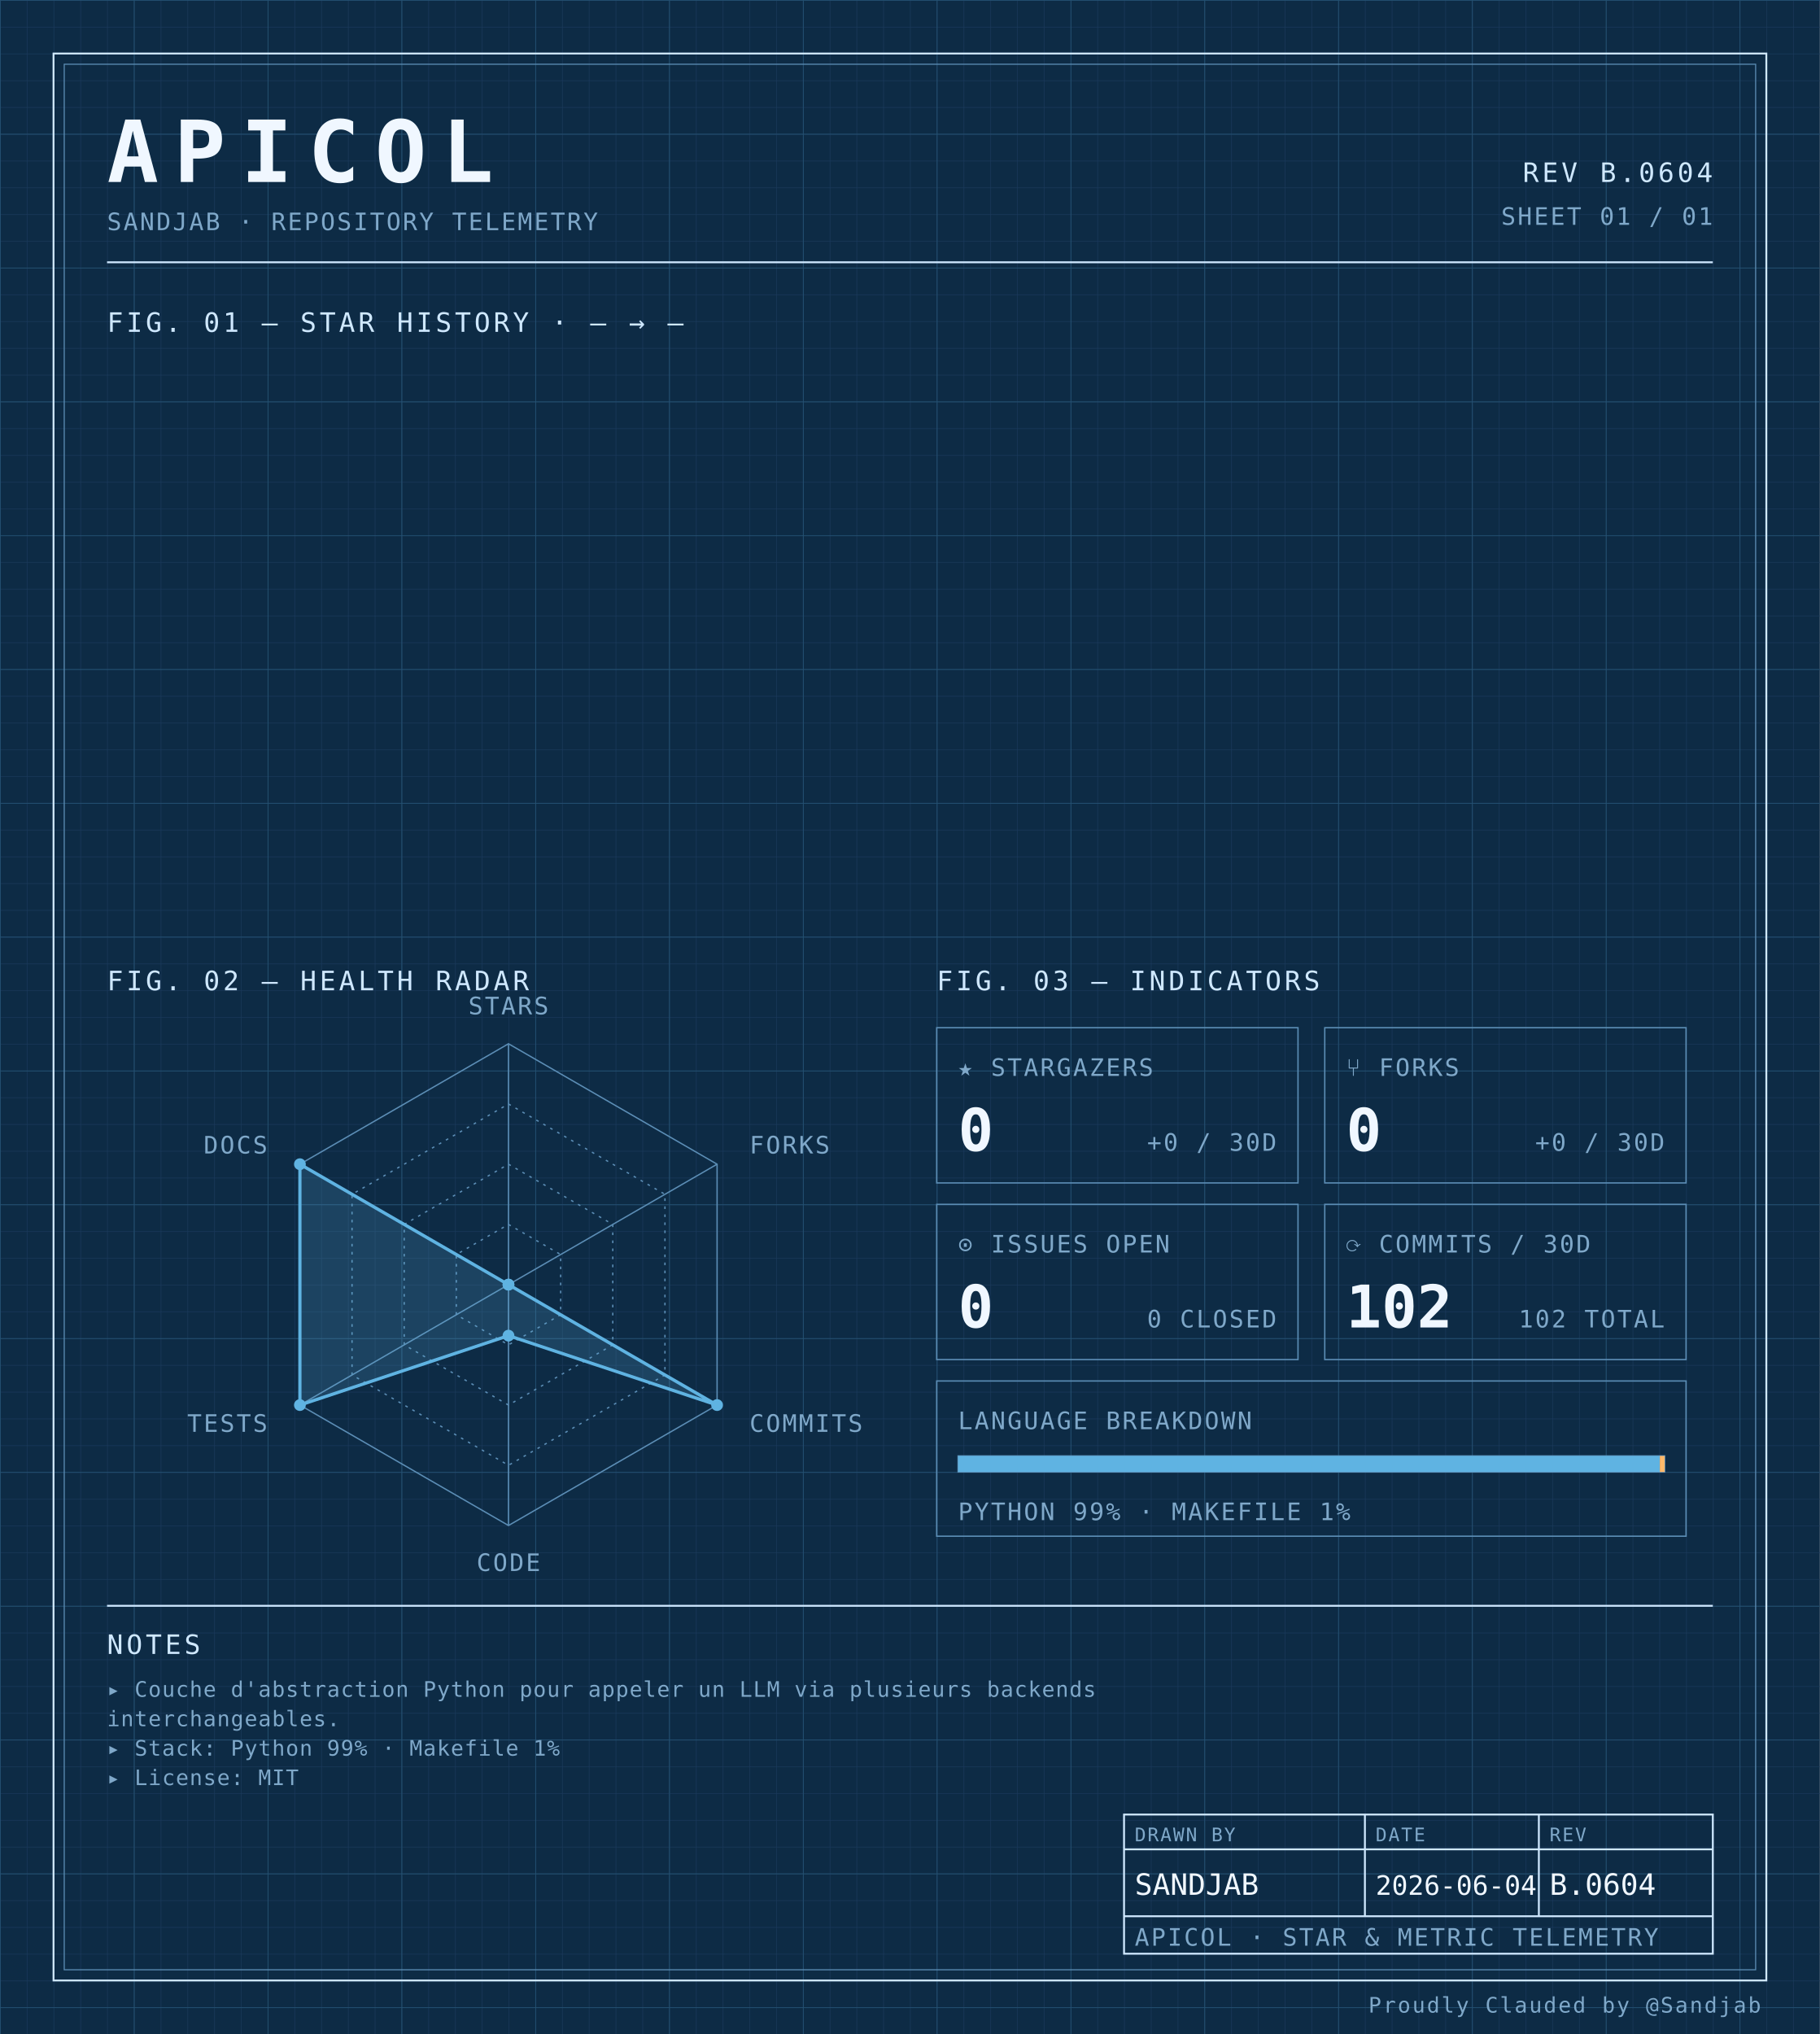
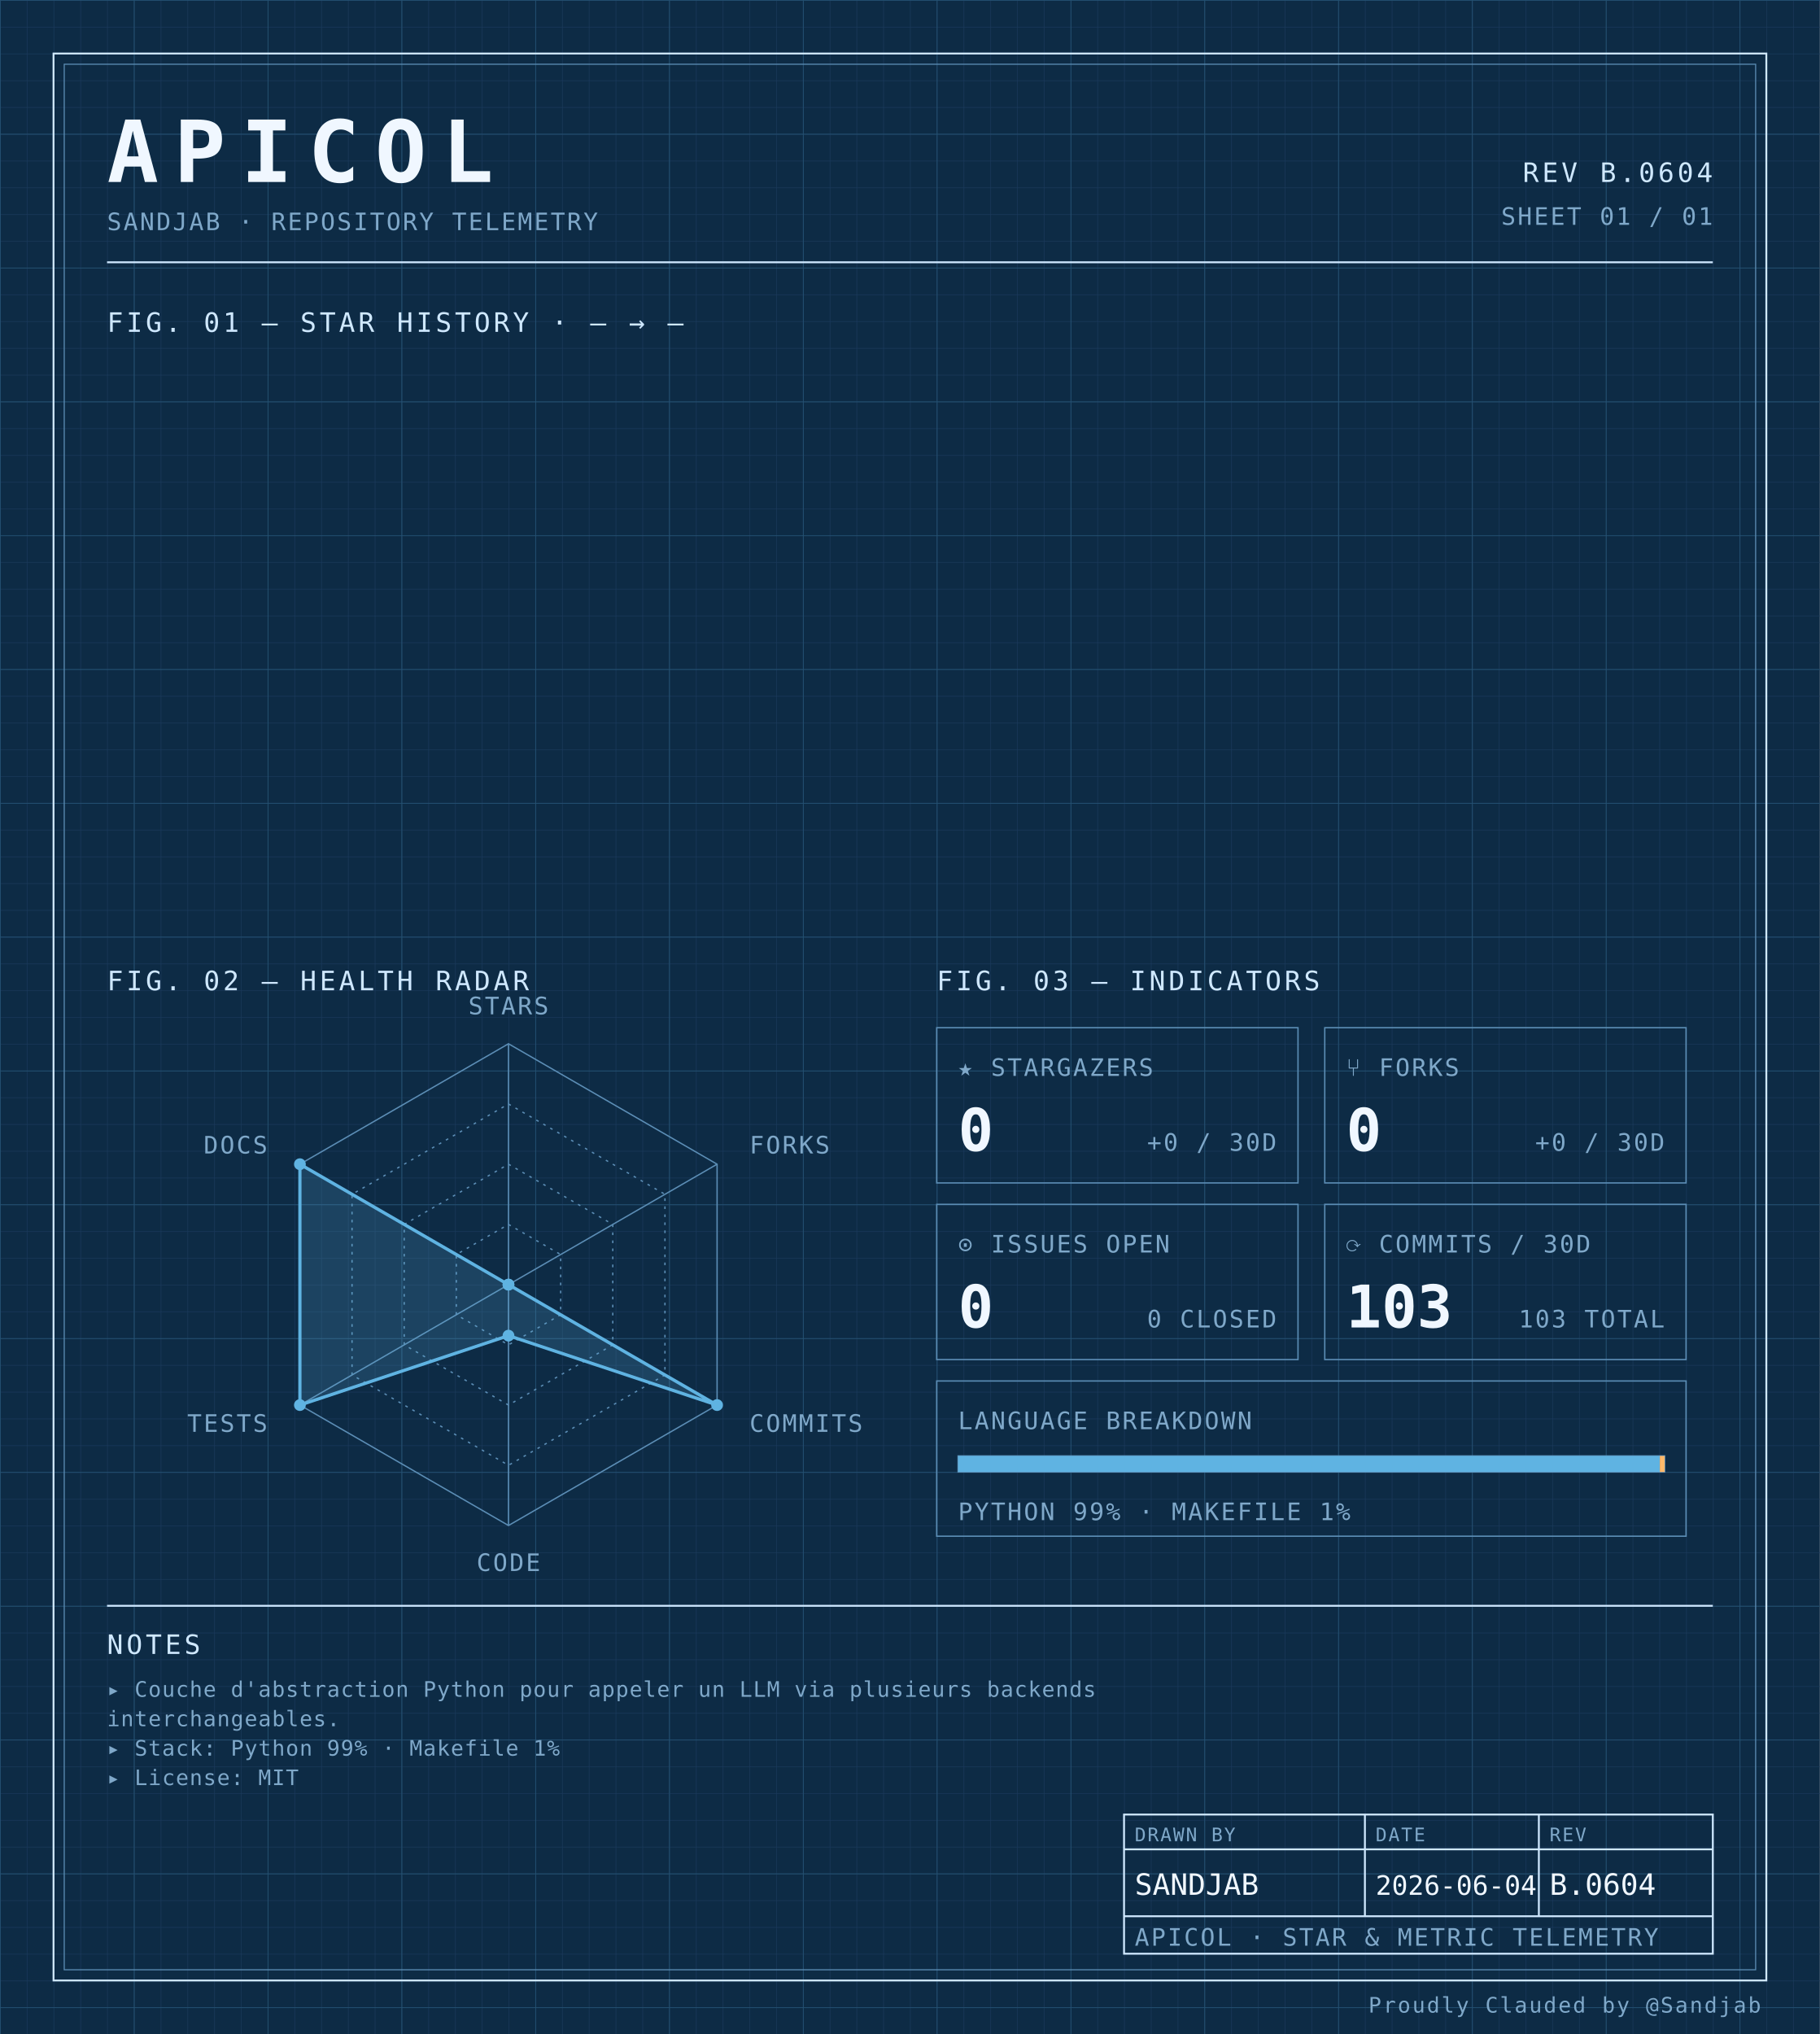
<svg xmlns="http://www.w3.org/2000/svg" width="100%" viewBox="0 0 680 760" role="img">
  <defs>
    <pattern id="grid-fine" width="10" height="10" patternUnits="userSpaceOnUse">
      <path d="M10 0H0V10" fill="none" stroke="#1a3a5c" stroke-width="0.4" />
    </pattern>
    <pattern id="grid-major" width="50" height="50" patternUnits="userSpaceOnUse">
      <path d="M50 0H0V50" fill="none" stroke="#245273" stroke-width="0.5" />
    </pattern>
  </defs>
  <rect x="0" y="0" width="680" height="760" fill="#0d2b45" />
  <rect x="0" y="0" width="680" height="760" fill="url(#grid-fine)" />
  <rect x="0" y="0" width="680" height="760" fill="url(#grid-major)" />
  <rect x="20" y="20" width="640" height="720" fill="none" stroke="#cfe8ff" stroke-width="0.7" />
  <rect x="24" y="24" width="632" height="712" fill="none" stroke="#5b8db5" stroke-width="0.4" />
  <text x="40" y="68" font-family="ui-monospace, 'SF Mono', 'JetBrains Mono', 'Cascadia Code', Consolas, monospace" font-size="32" font-weight="700" fill="#f0f7ff" text-anchor="start" letter-spacing="0.18em">APICOL</text>
  <text x="40" y="86" font-family="ui-monospace, 'SF Mono', 'JetBrains Mono', 'Cascadia Code', Consolas, monospace" font-size="9" font-weight="400" fill="#7fa8c9" text-anchor="start" letter-spacing="0.08em">SANDJAB · REPOSITORY TELEMETRY</text>
  <text x="640" y="68" font-family="ui-monospace, 'SF Mono', 'JetBrains Mono', 'Cascadia Code', Consolas, monospace" font-size="10" font-weight="400" fill="#cfe8ff" text-anchor="end" letter-spacing="0.12em">REV B.0604</text>
  <text x="640" y="84" font-family="ui-monospace, 'SF Mono', 'JetBrains Mono', 'Cascadia Code', Consolas, monospace" font-size="9" font-weight="400" fill="#7fa8c9" text-anchor="end" letter-spacing="0.08em">SHEET 01 / 01</text>
  <line x1="40" y1="98" x2="640" y2="98" stroke="#cfe8ff" stroke-width="0.7" />
  <text x="40" y="124" font-family="ui-monospace, 'SF Mono', 'JetBrains Mono', 'Cascadia Code', Consolas, monospace" font-size="10" font-weight="400" fill="#cfe8ff" text-anchor="start" letter-spacing="0.12em">FIG. 01 — STAR HISTORY · — → —</text>
  <text x="40" y="370" font-family="ui-monospace, 'SF Mono', 'JetBrains Mono', 'Cascadia Code', Consolas, monospace" font-size="10" font-weight="400" fill="#cfe8ff" text-anchor="start" letter-spacing="0.12em">FIG. 02 — HEALTH RADAR</text>
  <g transform="translate(190 480)">
    <polygon points="0.00,-90.00 77.94,-45.00 77.94,45.00 0.00,90.00 -77.94,45.00 -77.94,-45.00" fill="none" stroke="#5b8db5" stroke-width="0.5" />
    <polygon points="0.00,-67.50 58.46,-33.75 58.46,33.75 0.00,67.50 -58.46,33.75 -58.46,-33.75" fill="none" stroke="#5b8db5" stroke-width="0.5" stroke-dasharray="1,2" />
    <polygon points="0.00,-45.00 38.97,-22.50 38.97,22.50 0.00,45.00 -38.97,22.50 -38.97,-22.50" fill="none" stroke="#5b8db5" stroke-width="0.5" stroke-dasharray="1,2" />
    <polygon points="0.00,-22.50 19.49,-11.25 19.49,11.25 0.00,22.50 -19.49,11.25 -19.49,-11.25" fill="none" stroke="#5b8db5" stroke-width="0.5" stroke-dasharray="1,2" />
    <line x1="0" y1="0" x2="0.00" y2="-90.00" stroke="#5b8db5" stroke-width="0.5" />
    <line x1="0" y1="0" x2="77.94" y2="-45.00" stroke="#5b8db5" stroke-width="0.5" />
    <line x1="0" y1="0" x2="77.94" y2="45.00" stroke="#5b8db5" stroke-width="0.5" />
    <line x1="0" y1="0" x2="0.00" y2="90.00" stroke="#5b8db5" stroke-width="0.5" />
    <line x1="0" y1="0" x2="-77.94" y2="45.00" stroke="#5b8db5" stroke-width="0.5" />
    <line x1="0" y1="0" x2="-77.94" y2="-45.00" stroke="#5b8db5" stroke-width="0.5" />
    <polygon points="0.00,0.00 0.00,0.00 77.94,45.00 0.00,19.06 -77.94,45.00 -77.94,-45.00" fill="#5fb3e2" fill-opacity="0.18" stroke="#5fb3e2" stroke-width="1.2" />
    <circle cx="0.00" cy="0.00" r="2.2" fill="#5fb3e2" />
    <circle cx="0.00" cy="0.00" r="2.2" fill="#5fb3e2" />
    <circle cx="77.94" cy="45.00" r="2.2" fill="#5fb3e2" />
    <circle cx="0.00" cy="19.06" r="2.2" fill="#5fb3e2" />
    <circle cx="-77.94" cy="45.00" r="2.2" fill="#5fb3e2" />
    <circle cx="-77.94" cy="-45.00" r="2.2" fill="#5fb3e2" />
    <text x="6.3681633555662356e-15" y="-101" font-family="ui-monospace, 'SF Mono', 'JetBrains Mono', 'Cascadia Code', Consolas, monospace" font-size="9" font-weight="400" fill="#7fa8c9" text-anchor="middle" letter-spacing="0.08em">STARS</text>
    <text x="90.067" y="-49" font-family="ui-monospace, 'SF Mono', 'JetBrains Mono', 'Cascadia Code', Consolas, monospace" font-size="9" font-weight="400" fill="#7fa8c9" text-anchor="start" letter-spacing="0.08em">FORKS</text>
    <text x="90.067" y="55" font-family="ui-monospace, 'SF Mono', 'JetBrains Mono', 'Cascadia Code', Consolas, monospace" font-size="9" font-weight="400" fill="#7fa8c9" text-anchor="start" letter-spacing="0.08em">COMMITS</text>
    <text x="6.3681633555662356e-15" y="107" font-family="ui-monospace, 'SF Mono', 'JetBrains Mono', 'Cascadia Code', Consolas, monospace" font-size="9" font-weight="400" fill="#7fa8c9" text-anchor="middle" letter-spacing="0.08em">CODE</text>
    <text x="-90.067" y="55" font-family="ui-monospace, 'SF Mono', 'JetBrains Mono', 'Cascadia Code', Consolas, monospace" font-size="9" font-weight="400" fill="#7fa8c9" text-anchor="end" letter-spacing="0.08em">TESTS</text>
    <text x="-90.067" y="-49" font-family="ui-monospace, 'SF Mono', 'JetBrains Mono', 'Cascadia Code', Consolas, monospace" font-size="9" font-weight="400" fill="#7fa8c9" text-anchor="end" letter-spacing="0.08em">DOCS</text>
  </g>
  <text x="350" y="370" font-family="ui-monospace, 'SF Mono', 'JetBrains Mono', 'Cascadia Code', Consolas, monospace" font-size="10" font-weight="400" fill="#cfe8ff" text-anchor="start" letter-spacing="0.12em">FIG. 03 — INDICATORS</text>
  <rect x="350" y="384" width="135" height="58" fill="none" stroke="#5b8db5" stroke-width="0.5" />
  <text x="358" y="402" font-family="ui-monospace, 'SF Mono', 'JetBrains Mono', 'Cascadia Code', Consolas, monospace" font-size="9" font-weight="400" fill="#7fa8c9" text-anchor="start" letter-spacing="0.08em">★ STARGAZERS</text>
  <text x="358" y="430" font-family="ui-monospace, 'SF Mono', 'JetBrains Mono', 'Cascadia Code', Consolas, monospace" font-size="22" font-weight="700" fill="#f0f7ff" text-anchor="start" letter-spacing="normal">0</text>
  <text x="477" y="430" font-family="ui-monospace, 'SF Mono', 'JetBrains Mono', 'Cascadia Code', Consolas, monospace" font-size="9" font-weight="400" fill="#7fa8c9" text-anchor="end" letter-spacing="0.08em">+0 / 30D</text>
  <rect x="495" y="384" width="135" height="58" fill="none" stroke="#5b8db5" stroke-width="0.5" />
  <text x="503" y="402" font-family="ui-monospace, 'SF Mono', 'JetBrains Mono', 'Cascadia Code', Consolas, monospace" font-size="9" font-weight="400" fill="#7fa8c9" text-anchor="start" letter-spacing="0.08em">⑂ FORKS</text>
  <text x="503" y="430" font-family="ui-monospace, 'SF Mono', 'JetBrains Mono', 'Cascadia Code', Consolas, monospace" font-size="22" font-weight="700" fill="#f0f7ff" text-anchor="start" letter-spacing="normal">0</text>
  <text x="622" y="430" font-family="ui-monospace, 'SF Mono', 'JetBrains Mono', 'Cascadia Code', Consolas, monospace" font-size="9" font-weight="400" fill="#7fa8c9" text-anchor="end" letter-spacing="0.08em">+0 / 30D</text>
  <rect x="350" y="450" width="135" height="58" fill="none" stroke="#5b8db5" stroke-width="0.5" />
  <text x="358" y="468" font-family="ui-monospace, 'SF Mono', 'JetBrains Mono', 'Cascadia Code', Consolas, monospace" font-size="9" font-weight="400" fill="#7fa8c9" text-anchor="start" letter-spacing="0.08em">⊙ ISSUES OPEN</text>
  <text x="358" y="496" font-family="ui-monospace, 'SF Mono', 'JetBrains Mono', 'Cascadia Code', Consolas, monospace" font-size="22" font-weight="700" fill="#f0f7ff" text-anchor="start" letter-spacing="normal">0</text>
  <text x="477" y="496" font-family="ui-monospace, 'SF Mono', 'JetBrains Mono', 'Cascadia Code', Consolas, monospace" font-size="9" font-weight="400" fill="#7fa8c9" text-anchor="end" letter-spacing="0.08em">0 CLOSED</text>
  <rect x="495" y="450" width="135" height="58" fill="none" stroke="#5b8db5" stroke-width="0.5" />
  <text x="503" y="468" font-family="ui-monospace, 'SF Mono', 'JetBrains Mono', 'Cascadia Code', Consolas, monospace" font-size="9" font-weight="400" fill="#7fa8c9" text-anchor="start" letter-spacing="0.08em">⟳ COMMITS / 30D</text>
-   <text x="503" y="496" font-family="ui-monospace, 'SF Mono', 'JetBrains Mono', 'Cascadia Code', Consolas, monospace" font-size="22" font-weight="700" fill="#f0f7ff" text-anchor="start" letter-spacing="normal">102</text>
-   <text x="622" y="496" font-family="ui-monospace, 'SF Mono', 'JetBrains Mono', 'Cascadia Code', Consolas, monospace" font-size="9" font-weight="400" fill="#7fa8c9" text-anchor="end" letter-spacing="0.08em">102 TOTAL</text>
+   <text x="503" y="496" font-family="ui-monospace, 'SF Mono', 'JetBrains Mono', 'Cascadia Code', Consolas, monospace" font-size="22" font-weight="700" fill="#f0f7ff" text-anchor="start" letter-spacing="normal">103</text>
+   <text x="622" y="496" font-family="ui-monospace, 'SF Mono', 'JetBrains Mono', 'Cascadia Code', Consolas, monospace" font-size="9" font-weight="400" fill="#7fa8c9" text-anchor="end" letter-spacing="0.08em">103 TOTAL</text>
  <rect x="350" y="516" width="280" height="58" fill="none" stroke="#5b8db5" stroke-width="0.5" />
  <text x="358" y="534" font-family="ui-monospace, 'SF Mono', 'JetBrains Mono', 'Cascadia Code', Consolas, monospace" font-size="9" font-weight="400" fill="#7fa8c9" text-anchor="start" letter-spacing="0.08em">LANGUAGE BREAKDOWN</text>
  <rect x="358" y="544" width="264" height="6" fill="none" stroke="#5b8db5" stroke-width="0.5" />
  <rect x="358" y="544" width="262.19" height="6" fill="#5fb3e2" />
  <rect x="620.192" y="544" width="1.81" height="6" fill="#ffb96b" />
  <text x="358" y="568" font-family="ui-monospace, 'SF Mono', 'JetBrains Mono', 'Cascadia Code', Consolas, monospace" font-size="9" font-weight="400" fill="#7fa8c9" text-anchor="start" letter-spacing="0.08em">PYTHON 99% · MAKEFILE 1%</text>
  <line x1="40" y1="600" x2="640" y2="600" stroke="#cfe8ff" stroke-width="0.7" />
  <text x="40" y="618" font-family="ui-monospace, 'SF Mono', 'JetBrains Mono', 'Cascadia Code', Consolas, monospace" font-size="10" font-weight="400" fill="#cfe8ff" text-anchor="start" letter-spacing="0.12em">NOTES</text>
  <text x="40" y="634" font-family="ui-monospace, 'SF Mono', 'JetBrains Mono', 'Cascadia Code', Consolas, monospace" font-size="8" font-weight="400" fill="#7fa8c9" text-anchor="start" letter-spacing="0.04em">▸ Couche d'abstraction Python pour appeler un LLM via plusieurs backends</text>
  <text x="40" y="645" font-family="ui-monospace, 'SF Mono', 'JetBrains Mono', 'Cascadia Code', Consolas, monospace" font-size="8" font-weight="400" fill="#7fa8c9" text-anchor="start" letter-spacing="0.04em">  interchangeables.</text>
  <text x="40" y="656" font-family="ui-monospace, 'SF Mono', 'JetBrains Mono', 'Cascadia Code', Consolas, monospace" font-size="8" font-weight="400" fill="#7fa8c9" text-anchor="start" letter-spacing="0.04em">▸ Stack: Python 99% · Makefile 1%</text>
  <text x="40" y="667" font-family="ui-monospace, 'SF Mono', 'JetBrains Mono', 'Cascadia Code', Consolas, monospace" font-size="8" font-weight="400" fill="#7fa8c9" text-anchor="start" letter-spacing="0.04em">▸ License: MIT</text>
  <rect x="420" y="678" width="220" height="52" fill="none" stroke="#cfe8ff" stroke-width="0.7" />
  <line x1="420" y1="691" x2="640" y2="691" stroke="#cfe8ff" stroke-width="0.7" />
  <line x1="420" y1="716" x2="640" y2="716" stroke="#cfe8ff" stroke-width="0.7" />
  <line x1="510" y1="678" x2="510" y2="716" stroke="#cfe8ff" stroke-width="0.7" />
  <line x1="575" y1="678" x2="575" y2="716" stroke="#cfe8ff" stroke-width="0.7" />
  <text x="424" y="688" font-family="ui-monospace, 'SF Mono', 'JetBrains Mono', 'Cascadia Code', Consolas, monospace" font-size="7" font-weight="400" fill="#7fa8c9" text-anchor="start" letter-spacing="0.08em">DRAWN BY</text>
  <text x="514" y="688" font-family="ui-monospace, 'SF Mono', 'JetBrains Mono', 'Cascadia Code', Consolas, monospace" font-size="7" font-weight="400" fill="#7fa8c9" text-anchor="start" letter-spacing="0.08em">DATE</text>
  <text x="579" y="688" font-family="ui-monospace, 'SF Mono', 'JetBrains Mono', 'Cascadia Code', Consolas, monospace" font-size="7" font-weight="400" fill="#7fa8c9" text-anchor="start" letter-spacing="0.08em">REV</text>
  <text x="424" y="708" font-family="ui-monospace, 'SF Mono', 'JetBrains Mono', 'Cascadia Code', Consolas, monospace" font-size="11" font-weight="400" fill="#f0f7ff" text-anchor="start" letter-spacing="normal">SANDJAB</text>
  <text x="514" y="708" font-family="ui-monospace, 'SF Mono', 'JetBrains Mono', 'Cascadia Code', Consolas, monospace" font-size="10" font-weight="400" fill="#f0f7ff" text-anchor="start" letter-spacing="normal">2026-06-04</text>
  <text x="579" y="708" font-family="ui-monospace, 'SF Mono', 'JetBrains Mono', 'Cascadia Code', Consolas, monospace" font-size="11" font-weight="400" fill="#f0f7ff" text-anchor="start" letter-spacing="normal">B.0604</text>
  <text x="424" y="727" font-family="ui-monospace, 'SF Mono', 'JetBrains Mono', 'Cascadia Code', Consolas, monospace" font-size="9" font-weight="400" fill="#7fa8c9" text-anchor="start" letter-spacing="0.08em">APICOL · STAR &amp; METRIC TELEMETRY</text>
  <text x="658" y="752" font-family="ui-monospace, 'SF Mono', 'JetBrains Mono', 'Cascadia Code', Consolas, monospace" font-size="8" font-weight="400" fill="#7fa8c9" text-anchor="end" letter-spacing="0.08em">Proudly Clauded by @Sandjab</text>
</svg>
